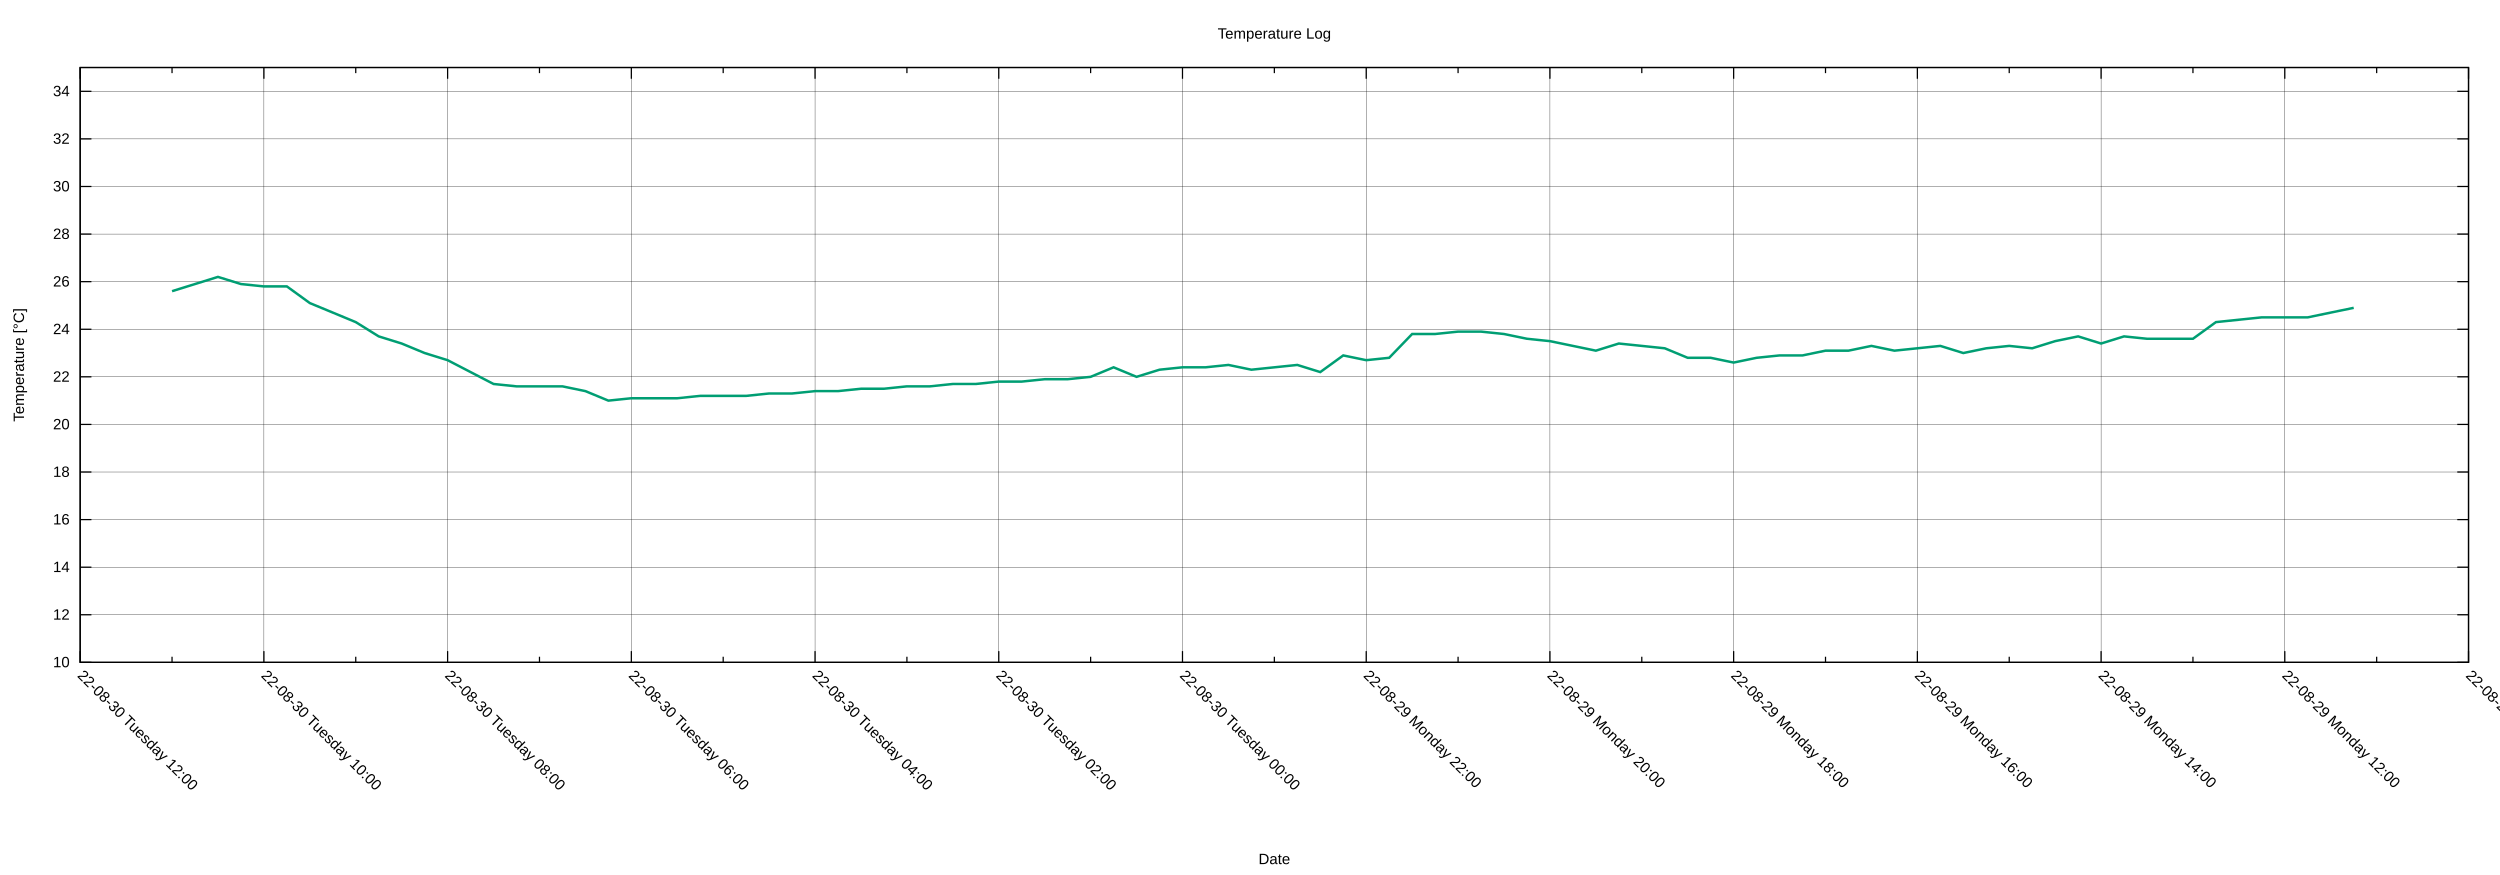
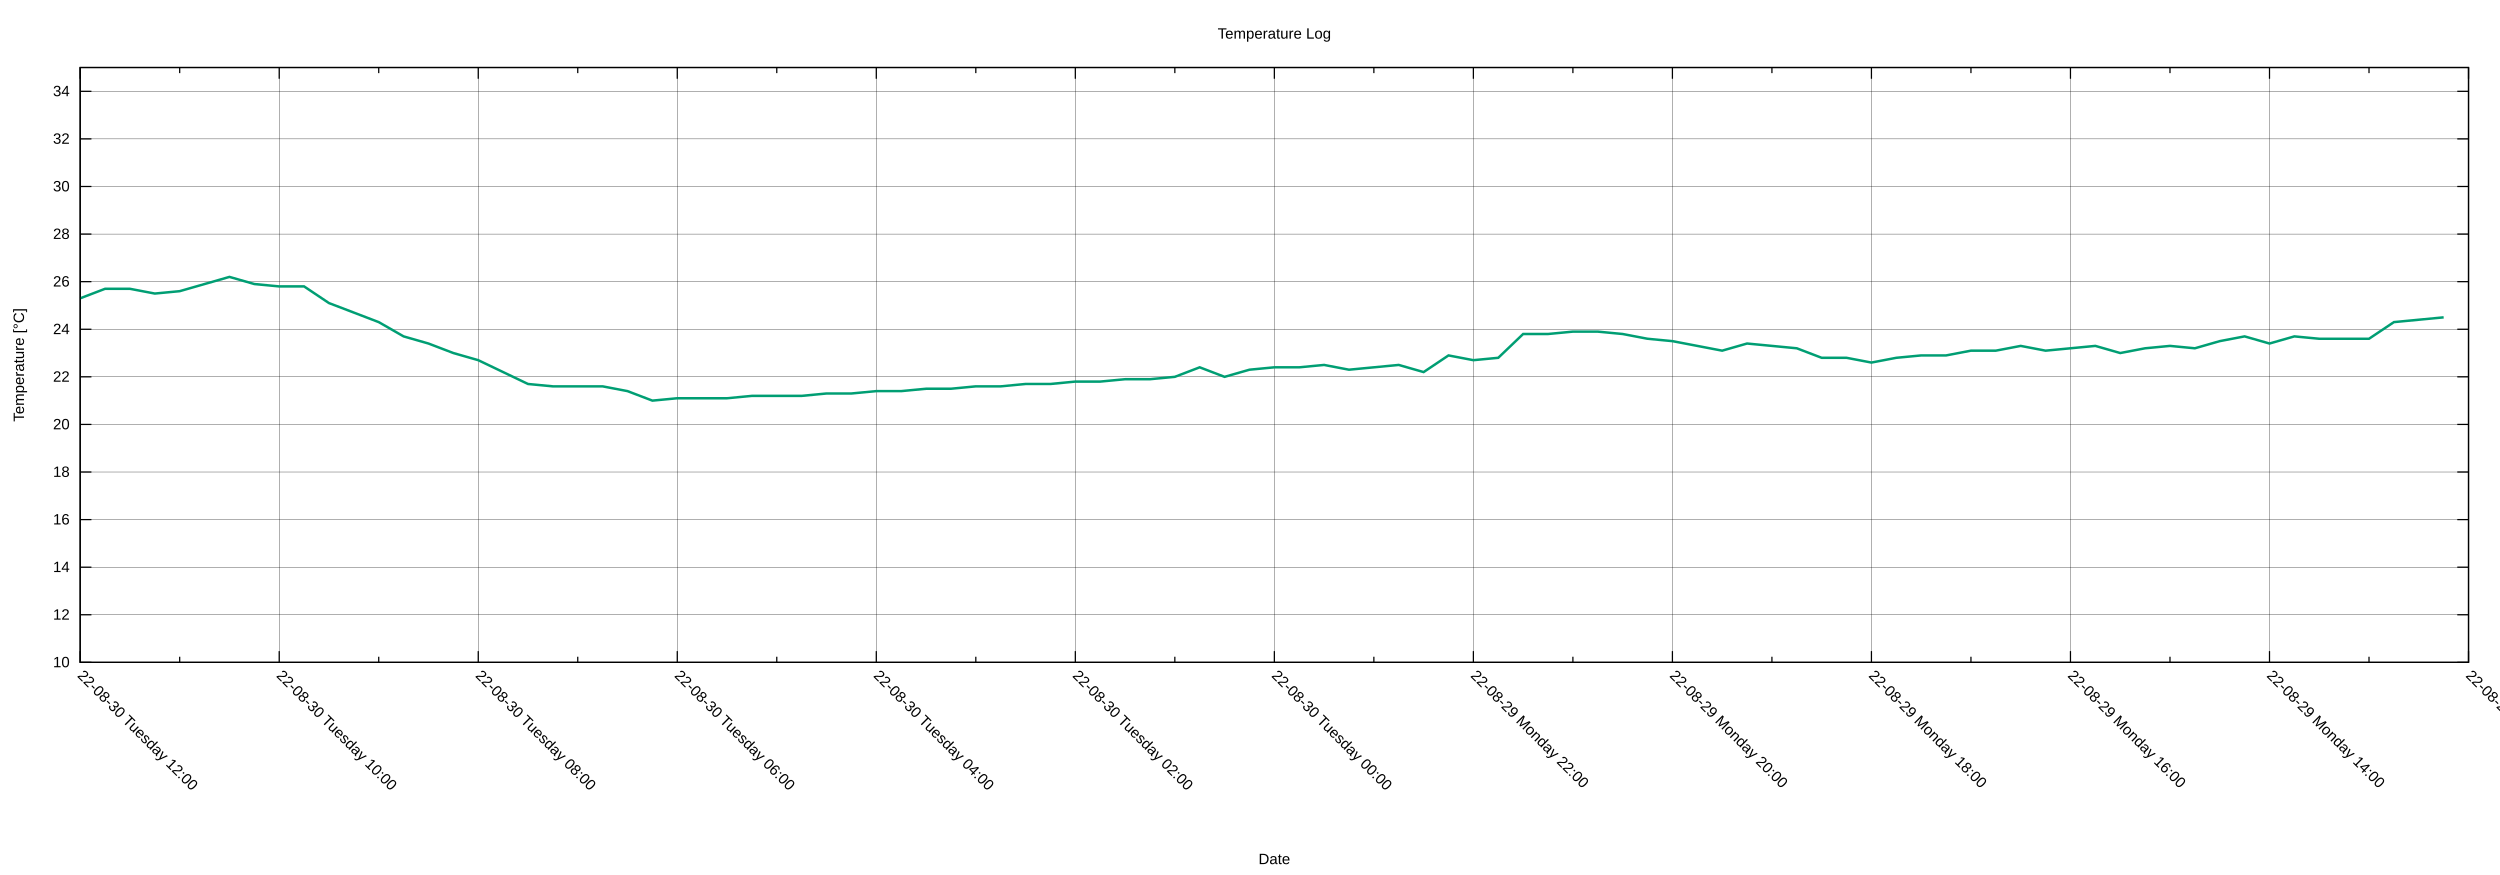
<svg xmlns="http://www.w3.org/2000/svg" xmlns:xlink="http://www.w3.org/1999/xlink" width="2000" height="700" viewBox="0 0 2000 700">
  <g id="gnuplot_canvas">
    <rect x="0" y="0" width="2000" height="700" fill="none" />
    <defs>
      <circle id="gpDot" r="0.5" stroke-width="0.5" stroke="currentColor" />
      <path id="gpPt0" stroke-width="0.222" stroke="currentColor" d="M-1,0 h2 M0,-1 v2" />
      <path id="gpPt1" stroke-width="0.222" stroke="currentColor" d="M-1,-1 L1,1 M1,-1 L-1,1" />
      <path id="gpPt2" stroke-width="0.222" stroke="currentColor" d="M-1,0 L1,0 M0,-1 L0,1 M-1,-1 L1,1 M-1,1 L1,-1" />
      <rect id="gpPt3" stroke-width="0.222" stroke="currentColor" x="-1" y="-1" width="2" height="2" />
      <rect id="gpPt4" stroke-width="0.222" stroke="currentColor" fill="currentColor" x="-1" y="-1" width="2" height="2" />
      <circle id="gpPt5" stroke-width="0.222" stroke="currentColor" cx="0" cy="0" r="1" />
      <use xlink:href="#gpPt5" id="gpPt6" fill="currentColor" stroke="none" />
      <path id="gpPt7" stroke-width="0.222" stroke="currentColor" d="M0,-1.33 L-1.33,0.67 L1.33,0.67 z" />
      <use xlink:href="#gpPt7" id="gpPt8" fill="currentColor" stroke="none" />
      <use xlink:href="#gpPt7" id="gpPt9" stroke="currentColor" transform="rotate(180)" />
      <use xlink:href="#gpPt9" id="gpPt10" fill="currentColor" stroke="none" />
      <use xlink:href="#gpPt3" id="gpPt11" stroke="currentColor" transform="rotate(45)" />
      <use xlink:href="#gpPt11" id="gpPt12" fill="currentColor" stroke="none" />
      <path id="gpPt13" stroke-width="0.222" stroke="currentColor" d="M0,1.330 L1.265,0.411 L0.782,-1.067 L-0.782,-1.076 L-1.265,0.411 z" />
      <use xlink:href="#gpPt13" id="gpPt14" fill="currentColor" stroke="none" />
      <filter id="textbox" filterUnits="objectBoundingBox" x="0" y="0" height="1" width="1">
        <feFlood flood-color="white" flood-opacity="1" result="bgnd" />
        <feComposite in="SourceGraphic" in2="bgnd" operator="atop" />
      </filter>
      <filter id="greybox" filterUnits="objectBoundingBox" x="0" y="0" height="1" width="1">
        <feFlood flood-color="lightgrey" flood-opacity="1" result="grey" />
        <feComposite in="SourceGraphic" in2="grey" operator="atop" />
      </filter>
    </defs>
    <g fill="none" color="white" stroke="currentColor" stroke-width="1.00" stroke-linecap="butt" stroke-linejoin="miter">
</g>
    <g fill="none" color="black" stroke="currentColor" stroke-width="1.00" stroke-linecap="butt" stroke-linejoin="miter">
</g>
    <g fill="none" color="black" stroke="black" stroke-width="0.25" stroke-linecap="butt" stroke-linejoin="miter">
</g>
    <g fill="none" color="black" stroke="currentColor" stroke-width="0.25" stroke-linecap="butt" stroke-linejoin="miter">
      <path stroke="black" class="gridline" d="M64.14,529.89 L1974.82,529.89  " />
    </g>
    <g fill="none" color="black" stroke="black" stroke-width="1.00" stroke-linecap="butt" stroke-linejoin="miter">
</g>
    <g fill="none" color="black" stroke="currentColor" stroke-width="1.00" stroke-linecap="butt" stroke-linejoin="miter">
      <path stroke="black" d="M64.14,529.89 L73.14,529.89 M1974.82,529.89 L1965.82,529.89  " />
      <g transform="translate(55.75,533.79)" stroke="none" fill="black" font-family="Arial" font-size="12.00" text-anchor="end">
        <text>
          <tspan font-family="Arial"> 10</tspan>
        </text>
      </g>
    </g>
    <g fill="none" color="black" stroke="currentColor" stroke-width="1.00" stroke-linecap="butt" stroke-linejoin="miter">
</g>
    <g fill="none" color="black" stroke="black" stroke-width="0.25" stroke-linecap="butt" stroke-linejoin="miter">
</g>
    <g fill="none" color="black" stroke="currentColor" stroke-width="0.25" stroke-linecap="butt" stroke-linejoin="miter">
      <path stroke="black" class="gridline" d="M64.14,491.82 L1974.82,491.82  " />
    </g>
    <g fill="none" color="black" stroke="black" stroke-width="1.00" stroke-linecap="butt" stroke-linejoin="miter">
</g>
    <g fill="none" color="black" stroke="currentColor" stroke-width="1.00" stroke-linecap="butt" stroke-linejoin="miter">
      <path stroke="black" d="M64.14,491.82 L73.14,491.82 M1974.82,491.82 L1965.82,491.82  " />
      <g transform="translate(55.75,495.72)" stroke="none" fill="black" font-family="Arial" font-size="12.00" text-anchor="end">
        <text>
          <tspan font-family="Arial"> 12</tspan>
        </text>
      </g>
    </g>
    <g fill="none" color="black" stroke="currentColor" stroke-width="1.00" stroke-linecap="butt" stroke-linejoin="miter">
</g>
    <g fill="none" color="black" stroke="black" stroke-width="0.25" stroke-linecap="butt" stroke-linejoin="miter">
</g>
    <g fill="none" color="black" stroke="currentColor" stroke-width="0.25" stroke-linecap="butt" stroke-linejoin="miter">
      <path stroke="black" class="gridline" d="M64.14,453.75 L1974.82,453.75  " />
    </g>
    <g fill="none" color="black" stroke="black" stroke-width="1.00" stroke-linecap="butt" stroke-linejoin="miter">
</g>
    <g fill="none" color="black" stroke="currentColor" stroke-width="1.00" stroke-linecap="butt" stroke-linejoin="miter">
      <path stroke="black" d="M64.14,453.75 L73.14,453.75 M1974.82,453.75 L1965.82,453.75  " />
      <g transform="translate(55.75,457.65)" stroke="none" fill="black" font-family="Arial" font-size="12.00" text-anchor="end">
        <text>
          <tspan font-family="Arial"> 14</tspan>
        </text>
      </g>
    </g>
    <g fill="none" color="black" stroke="currentColor" stroke-width="1.00" stroke-linecap="butt" stroke-linejoin="miter">
</g>
    <g fill="none" color="black" stroke="black" stroke-width="0.25" stroke-linecap="butt" stroke-linejoin="miter">
</g>
    <g fill="none" color="black" stroke="currentColor" stroke-width="0.25" stroke-linecap="butt" stroke-linejoin="miter">
      <path stroke="black" class="gridline" d="M64.14,415.68 L1974.82,415.68  " />
    </g>
    <g fill="none" color="black" stroke="black" stroke-width="1.00" stroke-linecap="butt" stroke-linejoin="miter">
</g>
    <g fill="none" color="black" stroke="currentColor" stroke-width="1.00" stroke-linecap="butt" stroke-linejoin="miter">
      <path stroke="black" d="M64.14,415.68 L73.14,415.68 M1974.82,415.68 L1965.82,415.68  " />
      <g transform="translate(55.75,419.58)" stroke="none" fill="black" font-family="Arial" font-size="12.00" text-anchor="end">
        <text>
          <tspan font-family="Arial"> 16</tspan>
        </text>
      </g>
    </g>
    <g fill="none" color="black" stroke="currentColor" stroke-width="1.00" stroke-linecap="butt" stroke-linejoin="miter">
</g>
    <g fill="none" color="black" stroke="black" stroke-width="0.25" stroke-linecap="butt" stroke-linejoin="miter">
</g>
    <g fill="none" color="black" stroke="currentColor" stroke-width="0.25" stroke-linecap="butt" stroke-linejoin="miter">
      <path stroke="black" class="gridline" d="M64.14,377.61 L1974.82,377.61  " />
    </g>
    <g fill="none" color="black" stroke="black" stroke-width="1.00" stroke-linecap="butt" stroke-linejoin="miter">
</g>
    <g fill="none" color="black" stroke="currentColor" stroke-width="1.00" stroke-linecap="butt" stroke-linejoin="miter">
      <path stroke="black" d="M64.14,377.61 L73.14,377.61 M1974.82,377.61 L1965.82,377.61  " />
      <g transform="translate(55.75,381.51)" stroke="none" fill="black" font-family="Arial" font-size="12.00" text-anchor="end">
        <text>
          <tspan font-family="Arial"> 18</tspan>
        </text>
      </g>
    </g>
    <g fill="none" color="black" stroke="currentColor" stroke-width="1.00" stroke-linecap="butt" stroke-linejoin="miter">
</g>
    <g fill="none" color="black" stroke="black" stroke-width="0.25" stroke-linecap="butt" stroke-linejoin="miter">
</g>
    <g fill="none" color="black" stroke="currentColor" stroke-width="0.25" stroke-linecap="butt" stroke-linejoin="miter">
      <path stroke="black" class="gridline" d="M64.14,339.54 L1974.82,339.54  " />
    </g>
    <g fill="none" color="black" stroke="black" stroke-width="1.00" stroke-linecap="butt" stroke-linejoin="miter">
</g>
    <g fill="none" color="black" stroke="currentColor" stroke-width="1.00" stroke-linecap="butt" stroke-linejoin="miter">
      <path stroke="black" d="M64.14,339.54 L73.14,339.54 M1974.82,339.54 L1965.82,339.54  " />
      <g transform="translate(55.75,343.44)" stroke="none" fill="black" font-family="Arial" font-size="12.00" text-anchor="end">
        <text>
          <tspan font-family="Arial"> 20</tspan>
        </text>
      </g>
    </g>
    <g fill="none" color="black" stroke="currentColor" stroke-width="1.00" stroke-linecap="butt" stroke-linejoin="miter">
</g>
    <g fill="none" color="black" stroke="black" stroke-width="0.25" stroke-linecap="butt" stroke-linejoin="miter">
</g>
    <g fill="none" color="black" stroke="currentColor" stroke-width="0.25" stroke-linecap="butt" stroke-linejoin="miter">
      <path stroke="black" class="gridline" d="M64.14,301.47 L1974.82,301.47  " />
    </g>
    <g fill="none" color="black" stroke="black" stroke-width="1.00" stroke-linecap="butt" stroke-linejoin="miter">
</g>
    <g fill="none" color="black" stroke="currentColor" stroke-width="1.00" stroke-linecap="butt" stroke-linejoin="miter">
      <path stroke="black" d="M64.14,301.47 L73.14,301.47 M1974.82,301.47 L1965.82,301.47  " />
      <g transform="translate(55.75,305.37)" stroke="none" fill="black" font-family="Arial" font-size="12.00" text-anchor="end">
        <text>
          <tspan font-family="Arial"> 22</tspan>
        </text>
      </g>
    </g>
    <g fill="none" color="black" stroke="currentColor" stroke-width="1.00" stroke-linecap="butt" stroke-linejoin="miter">
</g>
    <g fill="none" color="black" stroke="black" stroke-width="0.25" stroke-linecap="butt" stroke-linejoin="miter">
</g>
    <g fill="none" color="black" stroke="currentColor" stroke-width="0.25" stroke-linecap="butt" stroke-linejoin="miter">
      <path stroke="black" class="gridline" d="M64.14,263.40 L1974.82,263.40  " />
    </g>
    <g fill="none" color="black" stroke="black" stroke-width="1.00" stroke-linecap="butt" stroke-linejoin="miter">
</g>
    <g fill="none" color="black" stroke="currentColor" stroke-width="1.00" stroke-linecap="butt" stroke-linejoin="miter">
      <path stroke="black" d="M64.14,263.40 L73.14,263.40 M1974.82,263.40 L1965.82,263.40  " />
      <g transform="translate(55.75,267.30)" stroke="none" fill="black" font-family="Arial" font-size="12.00" text-anchor="end">
        <text>
          <tspan font-family="Arial"> 24</tspan>
        </text>
      </g>
    </g>
    <g fill="none" color="black" stroke="currentColor" stroke-width="1.00" stroke-linecap="butt" stroke-linejoin="miter">
</g>
    <g fill="none" color="black" stroke="black" stroke-width="0.25" stroke-linecap="butt" stroke-linejoin="miter">
</g>
    <g fill="none" color="black" stroke="currentColor" stroke-width="0.25" stroke-linecap="butt" stroke-linejoin="miter">
      <path stroke="black" class="gridline" d="M64.14,225.33 L1974.82,225.33  " />
    </g>
    <g fill="none" color="black" stroke="black" stroke-width="1.00" stroke-linecap="butt" stroke-linejoin="miter">
</g>
    <g fill="none" color="black" stroke="currentColor" stroke-width="1.00" stroke-linecap="butt" stroke-linejoin="miter">
      <path stroke="black" d="M64.14,225.33 L73.14,225.33 M1974.82,225.33 L1965.82,225.33  " />
      <g transform="translate(55.75,229.23)" stroke="none" fill="black" font-family="Arial" font-size="12.00" text-anchor="end">
        <text>
          <tspan font-family="Arial"> 26</tspan>
        </text>
      </g>
    </g>
    <g fill="none" color="black" stroke="currentColor" stroke-width="1.00" stroke-linecap="butt" stroke-linejoin="miter">
</g>
    <g fill="none" color="black" stroke="black" stroke-width="0.25" stroke-linecap="butt" stroke-linejoin="miter">
</g>
    <g fill="none" color="black" stroke="currentColor" stroke-width="0.25" stroke-linecap="butt" stroke-linejoin="miter">
      <path stroke="black" class="gridline" d="M64.14,187.26 L1974.82,187.26  " />
    </g>
    <g fill="none" color="black" stroke="black" stroke-width="1.00" stroke-linecap="butt" stroke-linejoin="miter">
</g>
    <g fill="none" color="black" stroke="currentColor" stroke-width="1.00" stroke-linecap="butt" stroke-linejoin="miter">
      <path stroke="black" d="M64.14,187.26 L73.14,187.26 M1974.82,187.26 L1965.82,187.26  " />
      <g transform="translate(55.75,191.16)" stroke="none" fill="black" font-family="Arial" font-size="12.00" text-anchor="end">
        <text>
          <tspan font-family="Arial"> 28</tspan>
        </text>
      </g>
    </g>
    <g fill="none" color="black" stroke="currentColor" stroke-width="1.00" stroke-linecap="butt" stroke-linejoin="miter">
</g>
    <g fill="none" color="black" stroke="black" stroke-width="0.25" stroke-linecap="butt" stroke-linejoin="miter">
</g>
    <g fill="none" color="black" stroke="currentColor" stroke-width="0.25" stroke-linecap="butt" stroke-linejoin="miter">
      <path stroke="black" class="gridline" d="M64.14,149.19 L1974.82,149.19  " />
    </g>
    <g fill="none" color="black" stroke="black" stroke-width="1.00" stroke-linecap="butt" stroke-linejoin="miter">
</g>
    <g fill="none" color="black" stroke="currentColor" stroke-width="1.00" stroke-linecap="butt" stroke-linejoin="miter">
      <path stroke="black" d="M64.14,149.19 L73.14,149.19 M1974.82,149.19 L1965.82,149.19  " />
      <g transform="translate(55.75,153.09)" stroke="none" fill="black" font-family="Arial" font-size="12.00" text-anchor="end">
        <text>
          <tspan font-family="Arial"> 30</tspan>
        </text>
      </g>
    </g>
    <g fill="none" color="black" stroke="currentColor" stroke-width="1.00" stroke-linecap="butt" stroke-linejoin="miter">
</g>
    <g fill="none" color="black" stroke="black" stroke-width="0.25" stroke-linecap="butt" stroke-linejoin="miter">
</g>
    <g fill="none" color="black" stroke="currentColor" stroke-width="0.25" stroke-linecap="butt" stroke-linejoin="miter">
      <path stroke="black" class="gridline" d="M64.14,111.12 L1974.82,111.12  " />
    </g>
    <g fill="none" color="black" stroke="black" stroke-width="1.00" stroke-linecap="butt" stroke-linejoin="miter">
</g>
    <g fill="none" color="black" stroke="currentColor" stroke-width="1.00" stroke-linecap="butt" stroke-linejoin="miter">
      <path stroke="black" d="M64.14,111.12 L73.14,111.12 M1974.82,111.12 L1965.82,111.12  " />
      <g transform="translate(55.75,115.02)" stroke="none" fill="black" font-family="Arial" font-size="12.00" text-anchor="end">
        <text>
          <tspan font-family="Arial"> 32</tspan>
        </text>
      </g>
    </g>
    <g fill="none" color="black" stroke="currentColor" stroke-width="1.00" stroke-linecap="butt" stroke-linejoin="miter">
</g>
    <g fill="none" color="black" stroke="black" stroke-width="0.25" stroke-linecap="butt" stroke-linejoin="miter">
</g>
    <g fill="none" color="black" stroke="currentColor" stroke-width="0.25" stroke-linecap="butt" stroke-linejoin="miter">
      <path stroke="black" class="gridline" d="M64.14,73.05 L1974.82,73.05  " />
    </g>
    <g fill="none" color="black" stroke="black" stroke-width="1.00" stroke-linecap="butt" stroke-linejoin="miter">
</g>
    <g fill="none" color="black" stroke="currentColor" stroke-width="1.00" stroke-linecap="butt" stroke-linejoin="miter">
      <path stroke="black" d="M64.14,73.05 L73.14,73.05 M1974.82,73.05 L1965.82,73.05  " />
      <g transform="translate(55.75,76.95)" stroke="none" fill="black" font-family="Arial" font-size="12.00" text-anchor="end">
        <text>
          <tspan font-family="Arial"> 34</tspan>
        </text>
      </g>
    </g>
    <g fill="none" color="black" stroke="currentColor" stroke-width="1.00" stroke-linecap="butt" stroke-linejoin="miter">
</g>
    <g fill="none" color="black" stroke="black" stroke-width="0.25" stroke-linecap="butt" stroke-linejoin="miter">
</g>
    <g fill="none" color="black" stroke="currentColor" stroke-width="0.25" stroke-linecap="butt" stroke-linejoin="miter">
      <path stroke="black" class="gridline" d="M1974.82,529.89 L1974.82,54.01  " />
    </g>
    <g fill="none" color="black" stroke="black" stroke-width="1.00" stroke-linecap="butt" stroke-linejoin="miter">
</g>
    <g fill="none" color="black" stroke="currentColor" stroke-width="1.00" stroke-linecap="butt" stroke-linejoin="miter">
      <path stroke="black" d="M1974.82,529.89 L1974.82,520.89 M1974.82,54.01 L1974.82,63.01  " />
      <g transform="translate(1972.06,541.04) rotate(45)" stroke="none" fill="black" font-family="Arial" font-size="12.00" text-anchor="start">
        <text>
-           <tspan font-family="Arial">22-08-29 Monday 10:00</tspan>
-         </text>
-       </g>
-     </g>
-     <g fill="none" color="black" stroke="currentColor" stroke-width="1.00" stroke-linecap="butt" stroke-linejoin="miter">
-       <path stroke="black" d="M1901.33,529.89 L1901.33,525.39 M1901.33,54.01 L1901.33,58.51  " />
-     </g>
-     <g fill="none" color="black" stroke="black" stroke-width="0.25" stroke-linecap="butt" stroke-linejoin="miter">
- </g>
-     <g fill="none" color="black" stroke="currentColor" stroke-width="0.25" stroke-linecap="butt" stroke-linejoin="miter">
-       <path stroke="black" class="gridline" d="M1827.84,529.89 L1827.84,54.01  " />
-     </g>
-     <g fill="none" color="black" stroke="black" stroke-width="1.00" stroke-linecap="butt" stroke-linejoin="miter">
- </g>
-     <g fill="none" color="black" stroke="currentColor" stroke-width="1.00" stroke-linecap="butt" stroke-linejoin="miter">
-       <path stroke="black" d="M1827.84,529.89 L1827.84,520.89 M1827.84,54.01 L1827.84,63.01  " />
-       <g transform="translate(1825.08,541.04) rotate(45)" stroke="none" fill="black" font-family="Arial" font-size="12.00" text-anchor="start">
-         <text>
          <tspan font-family="Arial">22-08-29 Monday 12:00</tspan>
        </text>
      </g>
    </g>
    <g fill="none" color="black" stroke="currentColor" stroke-width="1.00" stroke-linecap="butt" stroke-linejoin="miter">
-       <path stroke="black" d="M1754.36,529.89 L1754.36,525.39 M1754.36,54.01 L1754.36,58.51  " />
-     </g>
-     <g fill="none" color="black" stroke="black" stroke-width="0.25" stroke-linecap="butt" stroke-linejoin="miter">
- </g>
-     <g fill="none" color="black" stroke="currentColor" stroke-width="0.25" stroke-linecap="butt" stroke-linejoin="miter">
-       <path stroke="black" class="gridline" d="M1680.87,529.89 L1680.87,54.01  " />
-     </g>
-     <g fill="none" color="black" stroke="black" stroke-width="1.00" stroke-linecap="butt" stroke-linejoin="miter">
- </g>
-     <g fill="none" color="black" stroke="currentColor" stroke-width="1.00" stroke-linecap="butt" stroke-linejoin="miter">
-       <path stroke="black" d="M1680.87,529.89 L1680.87,520.89 M1680.87,54.01 L1680.87,63.01  " />
-       <g transform="translate(1678.11,541.04) rotate(45)" stroke="none" fill="black" font-family="Arial" font-size="12.00" text-anchor="start">
+       <path stroke="black" d="M1895.21,529.89 L1895.21,525.39 M1895.21,54.01 L1895.21,58.51  " />
+     </g>
+     <g fill="none" color="black" stroke="black" stroke-width="0.25" stroke-linecap="butt" stroke-linejoin="miter">
+ </g>
+     <g fill="none" color="black" stroke="currentColor" stroke-width="0.25" stroke-linecap="butt" stroke-linejoin="miter">
+       <path stroke="black" class="gridline" d="M1815.60,529.89 L1815.60,54.01  " />
+     </g>
+     <g fill="none" color="black" stroke="black" stroke-width="1.00" stroke-linecap="butt" stroke-linejoin="miter">
+ </g>
+     <g fill="none" color="black" stroke="currentColor" stroke-width="1.00" stroke-linecap="butt" stroke-linejoin="miter">
+       <path stroke="black" d="M1815.60,529.89 L1815.60,520.89 M1815.60,54.01 L1815.60,63.01  " />
+       <g transform="translate(1812.84,541.04) rotate(45)" stroke="none" fill="black" font-family="Arial" font-size="12.00" text-anchor="start">
        <text>
          <tspan font-family="Arial">22-08-29 Monday 14:00</tspan>
        </text>
      </g>
    </g>
    <g fill="none" color="black" stroke="currentColor" stroke-width="1.00" stroke-linecap="butt" stroke-linejoin="miter">
-       <path stroke="black" d="M1607.38,529.89 L1607.38,525.39 M1607.38,54.01 L1607.38,58.51  " />
-     </g>
-     <g fill="none" color="black" stroke="black" stroke-width="0.25" stroke-linecap="butt" stroke-linejoin="miter">
- </g>
-     <g fill="none" color="black" stroke="currentColor" stroke-width="0.25" stroke-linecap="butt" stroke-linejoin="miter">
-       <path stroke="black" class="gridline" d="M1533.89,529.89 L1533.89,54.01  " />
-     </g>
-     <g fill="none" color="black" stroke="black" stroke-width="1.00" stroke-linecap="butt" stroke-linejoin="miter">
- </g>
-     <g fill="none" color="black" stroke="currentColor" stroke-width="1.00" stroke-linecap="butt" stroke-linejoin="miter">
-       <path stroke="black" d="M1533.89,529.89 L1533.89,520.89 M1533.89,54.01 L1533.89,63.01  " />
-       <g transform="translate(1531.13,541.04) rotate(45)" stroke="none" fill="black" font-family="Arial" font-size="12.00" text-anchor="start">
+       <path stroke="black" d="M1735.99,529.89 L1735.99,525.39 M1735.99,54.01 L1735.99,58.51  " />
+     </g>
+     <g fill="none" color="black" stroke="black" stroke-width="0.25" stroke-linecap="butt" stroke-linejoin="miter">
+ </g>
+     <g fill="none" color="black" stroke="currentColor" stroke-width="0.25" stroke-linecap="butt" stroke-linejoin="miter">
+       <path stroke="black" class="gridline" d="M1656.37,529.89 L1656.37,54.01  " />
+     </g>
+     <g fill="none" color="black" stroke="black" stroke-width="1.00" stroke-linecap="butt" stroke-linejoin="miter">
+ </g>
+     <g fill="none" color="black" stroke="currentColor" stroke-width="1.00" stroke-linecap="butt" stroke-linejoin="miter">
+       <path stroke="black" d="M1656.37,529.89 L1656.37,520.89 M1656.37,54.01 L1656.37,63.01  " />
+       <g transform="translate(1653.61,541.04) rotate(45)" stroke="none" fill="black" font-family="Arial" font-size="12.00" text-anchor="start">
        <text>
          <tspan font-family="Arial">22-08-29 Monday 16:00</tspan>
        </text>
      </g>
    </g>
    <g fill="none" color="black" stroke="currentColor" stroke-width="1.00" stroke-linecap="butt" stroke-linejoin="miter">
-       <path stroke="black" d="M1460.41,529.89 L1460.41,525.39 M1460.41,54.01 L1460.41,58.51  " />
-     </g>
-     <g fill="none" color="black" stroke="black" stroke-width="0.25" stroke-linecap="butt" stroke-linejoin="miter">
- </g>
-     <g fill="none" color="black" stroke="currentColor" stroke-width="0.25" stroke-linecap="butt" stroke-linejoin="miter">
-       <path stroke="black" class="gridline" d="M1386.92,529.89 L1386.92,54.01  " />
-     </g>
-     <g fill="none" color="black" stroke="black" stroke-width="1.00" stroke-linecap="butt" stroke-linejoin="miter">
- </g>
-     <g fill="none" color="black" stroke="currentColor" stroke-width="1.00" stroke-linecap="butt" stroke-linejoin="miter">
-       <path stroke="black" d="M1386.92,529.89 L1386.92,520.89 M1386.92,54.01 L1386.92,63.01  " />
-       <g transform="translate(1384.16,541.04) rotate(45)" stroke="none" fill="black" font-family="Arial" font-size="12.00" text-anchor="start">
+       <path stroke="black" d="M1576.76,529.89 L1576.76,525.39 M1576.76,54.01 L1576.76,58.51  " />
+     </g>
+     <g fill="none" color="black" stroke="black" stroke-width="0.25" stroke-linecap="butt" stroke-linejoin="miter">
+ </g>
+     <g fill="none" color="black" stroke="currentColor" stroke-width="0.25" stroke-linecap="butt" stroke-linejoin="miter">
+       <path stroke="black" class="gridline" d="M1497.15,529.89 L1497.15,54.01  " />
+     </g>
+     <g fill="none" color="black" stroke="black" stroke-width="1.00" stroke-linecap="butt" stroke-linejoin="miter">
+ </g>
+     <g fill="none" color="black" stroke="currentColor" stroke-width="1.00" stroke-linecap="butt" stroke-linejoin="miter">
+       <path stroke="black" d="M1497.15,529.89 L1497.15,520.89 M1497.15,54.01 L1497.15,63.01  " />
+       <g transform="translate(1494.39,541.04) rotate(45)" stroke="none" fill="black" font-family="Arial" font-size="12.00" text-anchor="start">
        <text>
          <tspan font-family="Arial">22-08-29 Monday 18:00</tspan>
        </text>
      </g>
    </g>
    <g fill="none" color="black" stroke="currentColor" stroke-width="1.00" stroke-linecap="butt" stroke-linejoin="miter">
-       <path stroke="black" d="M1313.43,529.89 L1313.43,525.39 M1313.43,54.01 L1313.43,58.51  " />
-     </g>
-     <g fill="none" color="black" stroke="black" stroke-width="0.25" stroke-linecap="butt" stroke-linejoin="miter">
- </g>
-     <g fill="none" color="black" stroke="currentColor" stroke-width="0.25" stroke-linecap="butt" stroke-linejoin="miter">
-       <path stroke="black" class="gridline" d="M1239.94,529.89 L1239.94,54.01  " />
-     </g>
-     <g fill="none" color="black" stroke="black" stroke-width="1.00" stroke-linecap="butt" stroke-linejoin="miter">
- </g>
-     <g fill="none" color="black" stroke="currentColor" stroke-width="1.00" stroke-linecap="butt" stroke-linejoin="miter">
-       <path stroke="black" d="M1239.94,529.89 L1239.94,520.89 M1239.94,54.01 L1239.94,63.01  " />
-       <g transform="translate(1237.18,541.04) rotate(45)" stroke="none" fill="black" font-family="Arial" font-size="12.00" text-anchor="start">
+       <path stroke="black" d="M1417.54,529.89 L1417.54,525.39 M1417.54,54.01 L1417.54,58.51  " />
+     </g>
+     <g fill="none" color="black" stroke="black" stroke-width="0.25" stroke-linecap="butt" stroke-linejoin="miter">
+ </g>
+     <g fill="none" color="black" stroke="currentColor" stroke-width="0.25" stroke-linecap="butt" stroke-linejoin="miter">
+       <path stroke="black" class="gridline" d="M1337.93,529.89 L1337.93,54.01  " />
+     </g>
+     <g fill="none" color="black" stroke="black" stroke-width="1.00" stroke-linecap="butt" stroke-linejoin="miter">
+ </g>
+     <g fill="none" color="black" stroke="currentColor" stroke-width="1.00" stroke-linecap="butt" stroke-linejoin="miter">
+       <path stroke="black" d="M1337.93,529.89 L1337.93,520.89 M1337.93,54.01 L1337.93,63.01  " />
+       <g transform="translate(1335.17,541.04) rotate(45)" stroke="none" fill="black" font-family="Arial" font-size="12.00" text-anchor="start">
        <text>
          <tspan font-family="Arial">22-08-29 Monday 20:00</tspan>
        </text>
      </g>
    </g>
    <g fill="none" color="black" stroke="currentColor" stroke-width="1.00" stroke-linecap="butt" stroke-linejoin="miter">
-       <path stroke="black" d="M1166.46,529.89 L1166.46,525.39 M1166.46,54.01 L1166.46,58.51  " />
-     </g>
-     <g fill="none" color="black" stroke="black" stroke-width="0.25" stroke-linecap="butt" stroke-linejoin="miter">
- </g>
-     <g fill="none" color="black" stroke="currentColor" stroke-width="0.25" stroke-linecap="butt" stroke-linejoin="miter">
-       <path stroke="black" class="gridline" d="M1092.97,529.89 L1092.97,54.01  " />
-     </g>
-     <g fill="none" color="black" stroke="black" stroke-width="1.00" stroke-linecap="butt" stroke-linejoin="miter">
- </g>
-     <g fill="none" color="black" stroke="currentColor" stroke-width="1.00" stroke-linecap="butt" stroke-linejoin="miter">
-       <path stroke="black" d="M1092.97,529.89 L1092.97,520.89 M1092.97,54.01 L1092.97,63.01  " />
-       <g transform="translate(1090.21,541.04) rotate(45)" stroke="none" fill="black" font-family="Arial" font-size="12.00" text-anchor="start">
+       <path stroke="black" d="M1258.32,529.89 L1258.32,525.39 M1258.32,54.01 L1258.32,58.51  " />
+     </g>
+     <g fill="none" color="black" stroke="black" stroke-width="0.25" stroke-linecap="butt" stroke-linejoin="miter">
+ </g>
+     <g fill="none" color="black" stroke="currentColor" stroke-width="0.25" stroke-linecap="butt" stroke-linejoin="miter">
+       <path stroke="black" class="gridline" d="M1178.70,529.89 L1178.70,54.01  " />
+     </g>
+     <g fill="none" color="black" stroke="black" stroke-width="1.00" stroke-linecap="butt" stroke-linejoin="miter">
+ </g>
+     <g fill="none" color="black" stroke="currentColor" stroke-width="1.00" stroke-linecap="butt" stroke-linejoin="miter">
+       <path stroke="black" d="M1178.70,529.89 L1178.70,520.89 M1178.70,54.01 L1178.70,63.01  " />
+       <g transform="translate(1175.94,541.04) rotate(45)" stroke="none" fill="black" font-family="Arial" font-size="12.00" text-anchor="start">
        <text>
          <tspan font-family="Arial">22-08-29 Monday 22:00</tspan>
        </text>
      </g>
    </g>
    <g fill="none" color="black" stroke="currentColor" stroke-width="1.00" stroke-linecap="butt" stroke-linejoin="miter">
-       <path stroke="black" d="M1019.48,529.89 L1019.48,525.39 M1019.48,54.01 L1019.48,58.51  " />
-     </g>
-     <g fill="none" color="black" stroke="black" stroke-width="0.25" stroke-linecap="butt" stroke-linejoin="miter">
- </g>
-     <g fill="none" color="black" stroke="currentColor" stroke-width="0.25" stroke-linecap="butt" stroke-linejoin="miter">
-       <path stroke="black" class="gridline" d="M945.99,529.89 L945.99,54.01  " />
-     </g>
-     <g fill="none" color="black" stroke="black" stroke-width="1.00" stroke-linecap="butt" stroke-linejoin="miter">
- </g>
-     <g fill="none" color="black" stroke="currentColor" stroke-width="1.00" stroke-linecap="butt" stroke-linejoin="miter">
-       <path stroke="black" d="M945.99,529.89 L945.99,520.89 M945.99,54.01 L945.99,63.01  " />
-       <g transform="translate(943.23,541.04) rotate(45)" stroke="none" fill="black" font-family="Arial" font-size="12.00" text-anchor="start">
+       <path stroke="black" d="M1099.09,529.89 L1099.09,525.39 M1099.09,54.01 L1099.09,58.51  " />
+     </g>
+     <g fill="none" color="black" stroke="black" stroke-width="0.25" stroke-linecap="butt" stroke-linejoin="miter">
+ </g>
+     <g fill="none" color="black" stroke="currentColor" stroke-width="0.25" stroke-linecap="butt" stroke-linejoin="miter">
+       <path stroke="black" class="gridline" d="M1019.48,529.89 L1019.48,54.01  " />
+     </g>
+     <g fill="none" color="black" stroke="black" stroke-width="1.00" stroke-linecap="butt" stroke-linejoin="miter">
+ </g>
+     <g fill="none" color="black" stroke="currentColor" stroke-width="1.00" stroke-linecap="butt" stroke-linejoin="miter">
+       <path stroke="black" d="M1019.48,529.89 L1019.48,520.89 M1019.48,54.01 L1019.48,63.01  " />
+       <g transform="translate(1016.72,541.04) rotate(45)" stroke="none" fill="black" font-family="Arial" font-size="12.00" text-anchor="start">
        <text>
          <tspan font-family="Arial">22-08-30 Tuesday 00:00</tspan>
        </text>
      </g>
    </g>
    <g fill="none" color="black" stroke="currentColor" stroke-width="1.00" stroke-linecap="butt" stroke-linejoin="miter">
-       <path stroke="black" d="M872.50,529.89 L872.50,525.39 M872.50,54.01 L872.50,58.51  " />
-     </g>
-     <g fill="none" color="black" stroke="black" stroke-width="0.25" stroke-linecap="butt" stroke-linejoin="miter">
- </g>
-     <g fill="none" color="black" stroke="currentColor" stroke-width="0.25" stroke-linecap="butt" stroke-linejoin="miter">
-       <path stroke="black" class="gridline" d="M799.02,529.89 L799.02,54.01  " />
-     </g>
-     <g fill="none" color="black" stroke="black" stroke-width="1.00" stroke-linecap="butt" stroke-linejoin="miter">
- </g>
-     <g fill="none" color="black" stroke="currentColor" stroke-width="1.00" stroke-linecap="butt" stroke-linejoin="miter">
-       <path stroke="black" d="M799.02,529.89 L799.02,520.89 M799.02,54.01 L799.02,63.01  " />
-       <g transform="translate(796.26,541.04) rotate(45)" stroke="none" fill="black" font-family="Arial" font-size="12.00" text-anchor="start">
+       <path stroke="black" d="M939.87,529.89 L939.87,525.39 M939.87,54.01 L939.87,58.51  " />
+     </g>
+     <g fill="none" color="black" stroke="black" stroke-width="0.25" stroke-linecap="butt" stroke-linejoin="miter">
+ </g>
+     <g fill="none" color="black" stroke="currentColor" stroke-width="0.25" stroke-linecap="butt" stroke-linejoin="miter">
+       <path stroke="black" class="gridline" d="M860.26,529.89 L860.26,54.01  " />
+     </g>
+     <g fill="none" color="black" stroke="black" stroke-width="1.00" stroke-linecap="butt" stroke-linejoin="miter">
+ </g>
+     <g fill="none" color="black" stroke="currentColor" stroke-width="1.00" stroke-linecap="butt" stroke-linejoin="miter">
+       <path stroke="black" d="M860.26,529.89 L860.26,520.89 M860.26,54.01 L860.26,63.01  " />
+       <g transform="translate(857.50,541.04) rotate(45)" stroke="none" fill="black" font-family="Arial" font-size="12.00" text-anchor="start">
        <text>
          <tspan font-family="Arial">22-08-30 Tuesday 02:00</tspan>
        </text>
      </g>
    </g>
    <g fill="none" color="black" stroke="currentColor" stroke-width="1.00" stroke-linecap="butt" stroke-linejoin="miter">
-       <path stroke="black" d="M725.53,529.89 L725.53,525.39 M725.53,54.01 L725.53,58.51  " />
-     </g>
-     <g fill="none" color="black" stroke="black" stroke-width="0.25" stroke-linecap="butt" stroke-linejoin="miter">
- </g>
-     <g fill="none" color="black" stroke="currentColor" stroke-width="0.25" stroke-linecap="butt" stroke-linejoin="miter">
-       <path stroke="black" class="gridline" d="M652.04,529.89 L652.04,54.01  " />
-     </g>
-     <g fill="none" color="black" stroke="black" stroke-width="1.00" stroke-linecap="butt" stroke-linejoin="miter">
- </g>
-     <g fill="none" color="black" stroke="currentColor" stroke-width="1.00" stroke-linecap="butt" stroke-linejoin="miter">
-       <path stroke="black" d="M652.04,529.89 L652.04,520.89 M652.04,54.01 L652.04,63.01  " />
-       <g transform="translate(649.28,541.04) rotate(45)" stroke="none" fill="black" font-family="Arial" font-size="12.00" text-anchor="start">
+       <path stroke="black" d="M780.65,529.89 L780.65,525.39 M780.65,54.01 L780.65,58.51  " />
+     </g>
+     <g fill="none" color="black" stroke="black" stroke-width="0.25" stroke-linecap="butt" stroke-linejoin="miter">
+ </g>
+     <g fill="none" color="black" stroke="currentColor" stroke-width="0.25" stroke-linecap="butt" stroke-linejoin="miter">
+       <path stroke="black" class="gridline" d="M701.03,529.89 L701.03,54.01  " />
+     </g>
+     <g fill="none" color="black" stroke="black" stroke-width="1.00" stroke-linecap="butt" stroke-linejoin="miter">
+ </g>
+     <g fill="none" color="black" stroke="currentColor" stroke-width="1.00" stroke-linecap="butt" stroke-linejoin="miter">
+       <path stroke="black" d="M701.03,529.89 L701.03,520.89 M701.03,54.01 L701.03,63.01  " />
+       <g transform="translate(698.27,541.04) rotate(45)" stroke="none" fill="black" font-family="Arial" font-size="12.00" text-anchor="start">
        <text>
          <tspan font-family="Arial">22-08-30 Tuesday 04:00</tspan>
        </text>
      </g>
    </g>
    <g fill="none" color="black" stroke="currentColor" stroke-width="1.00" stroke-linecap="butt" stroke-linejoin="miter">
-       <path stroke="black" d="M578.55,529.89 L578.55,525.39 M578.55,54.01 L578.55,58.51  " />
-     </g>
-     <g fill="none" color="black" stroke="black" stroke-width="0.25" stroke-linecap="butt" stroke-linejoin="miter">
- </g>
-     <g fill="none" color="black" stroke="currentColor" stroke-width="0.25" stroke-linecap="butt" stroke-linejoin="miter">
-       <path stroke="black" class="gridline" d="M505.07,529.89 L505.07,54.01  " />
-     </g>
-     <g fill="none" color="black" stroke="black" stroke-width="1.00" stroke-linecap="butt" stroke-linejoin="miter">
- </g>
-     <g fill="none" color="black" stroke="currentColor" stroke-width="1.00" stroke-linecap="butt" stroke-linejoin="miter">
-       <path stroke="black" d="M505.07,529.89 L505.07,520.89 M505.07,54.01 L505.07,63.01  " />
-       <g transform="translate(502.31,541.04) rotate(45)" stroke="none" fill="black" font-family="Arial" font-size="12.00" text-anchor="start">
+       <path stroke="black" d="M621.42,529.89 L621.42,525.39 M621.42,54.01 L621.42,58.51  " />
+     </g>
+     <g fill="none" color="black" stroke="black" stroke-width="0.25" stroke-linecap="butt" stroke-linejoin="miter">
+ </g>
+     <g fill="none" color="black" stroke="currentColor" stroke-width="0.25" stroke-linecap="butt" stroke-linejoin="miter">
+       <path stroke="black" class="gridline" d="M541.81,529.89 L541.81,54.01  " />
+     </g>
+     <g fill="none" color="black" stroke="black" stroke-width="1.00" stroke-linecap="butt" stroke-linejoin="miter">
+ </g>
+     <g fill="none" color="black" stroke="currentColor" stroke-width="1.00" stroke-linecap="butt" stroke-linejoin="miter">
+       <path stroke="black" d="M541.81,529.89 L541.81,520.89 M541.81,54.01 L541.81,63.01  " />
+       <g transform="translate(539.05,541.04) rotate(45)" stroke="none" fill="black" font-family="Arial" font-size="12.00" text-anchor="start">
        <text>
          <tspan font-family="Arial">22-08-30 Tuesday 06:00</tspan>
        </text>
      </g>
    </g>
    <g fill="none" color="black" stroke="currentColor" stroke-width="1.00" stroke-linecap="butt" stroke-linejoin="miter">
-       <path stroke="black" d="M431.58,529.89 L431.58,525.39 M431.58,54.01 L431.58,58.51  " />
-     </g>
-     <g fill="none" color="black" stroke="black" stroke-width="0.25" stroke-linecap="butt" stroke-linejoin="miter">
- </g>
-     <g fill="none" color="black" stroke="currentColor" stroke-width="0.25" stroke-linecap="butt" stroke-linejoin="miter">
-       <path stroke="black" class="gridline" d="M358.09,529.89 L358.09,54.01  " />
-     </g>
-     <g fill="none" color="black" stroke="black" stroke-width="1.00" stroke-linecap="butt" stroke-linejoin="miter">
- </g>
-     <g fill="none" color="black" stroke="currentColor" stroke-width="1.00" stroke-linecap="butt" stroke-linejoin="miter">
-       <path stroke="black" d="M358.09,529.89 L358.09,520.89 M358.09,54.01 L358.09,63.01  " />
-       <g transform="translate(355.33,541.04) rotate(45)" stroke="none" fill="black" font-family="Arial" font-size="12.00" text-anchor="start">
+       <path stroke="black" d="M462.20,529.89 L462.20,525.39 M462.20,54.01 L462.20,58.51  " />
+     </g>
+     <g fill="none" color="black" stroke="black" stroke-width="0.25" stroke-linecap="butt" stroke-linejoin="miter">
+ </g>
+     <g fill="none" color="black" stroke="currentColor" stroke-width="0.25" stroke-linecap="butt" stroke-linejoin="miter">
+       <path stroke="black" class="gridline" d="M382.59,529.89 L382.59,54.01  " />
+     </g>
+     <g fill="none" color="black" stroke="black" stroke-width="1.00" stroke-linecap="butt" stroke-linejoin="miter">
+ </g>
+     <g fill="none" color="black" stroke="currentColor" stroke-width="1.00" stroke-linecap="butt" stroke-linejoin="miter">
+       <path stroke="black" d="M382.59,529.89 L382.59,520.89 M382.59,54.01 L382.59,63.01  " />
+       <g transform="translate(379.83,541.04) rotate(45)" stroke="none" fill="black" font-family="Arial" font-size="12.00" text-anchor="start">
        <text>
          <tspan font-family="Arial">22-08-30 Tuesday 08:00</tspan>
        </text>
      </g>
    </g>
    <g fill="none" color="black" stroke="currentColor" stroke-width="1.00" stroke-linecap="butt" stroke-linejoin="miter">
-       <path stroke="black" d="M284.60,529.89 L284.60,525.39 M284.60,54.01 L284.60,58.51  " />
-     </g>
-     <g fill="none" color="black" stroke="black" stroke-width="0.25" stroke-linecap="butt" stroke-linejoin="miter">
- </g>
-     <g fill="none" color="black" stroke="currentColor" stroke-width="0.25" stroke-linecap="butt" stroke-linejoin="miter">
-       <path stroke="black" class="gridline" d="M211.12,529.89 L211.12,54.01  " />
-     </g>
-     <g fill="none" color="black" stroke="black" stroke-width="1.00" stroke-linecap="butt" stroke-linejoin="miter">
- </g>
-     <g fill="none" color="black" stroke="currentColor" stroke-width="1.00" stroke-linecap="butt" stroke-linejoin="miter">
-       <path stroke="black" d="M211.12,529.89 L211.12,520.89 M211.12,54.01 L211.12,63.01  " />
-       <g transform="translate(208.36,541.04) rotate(45)" stroke="none" fill="black" font-family="Arial" font-size="12.00" text-anchor="start">
+       <path stroke="black" d="M302.98,529.89 L302.98,525.39 M302.98,54.01 L302.98,58.51  " />
+     </g>
+     <g fill="none" color="black" stroke="black" stroke-width="0.25" stroke-linecap="butt" stroke-linejoin="miter">
+ </g>
+     <g fill="none" color="black" stroke="currentColor" stroke-width="0.25" stroke-linecap="butt" stroke-linejoin="miter">
+       <path stroke="black" class="gridline" d="M223.36,529.89 L223.36,54.01  " />
+     </g>
+     <g fill="none" color="black" stroke="black" stroke-width="1.00" stroke-linecap="butt" stroke-linejoin="miter">
+ </g>
+     <g fill="none" color="black" stroke="currentColor" stroke-width="1.00" stroke-linecap="butt" stroke-linejoin="miter">
+       <path stroke="black" d="M223.36,529.89 L223.36,520.89 M223.36,54.01 L223.36,63.01  " />
+       <g transform="translate(220.60,541.04) rotate(45)" stroke="none" fill="black" font-family="Arial" font-size="12.00" text-anchor="start">
        <text>
          <tspan font-family="Arial">22-08-30 Tuesday 10:00</tspan>
        </text>
      </g>
    </g>
    <g fill="none" color="black" stroke="currentColor" stroke-width="1.00" stroke-linecap="butt" stroke-linejoin="miter">
-       <path stroke="black" d="M137.63,529.89 L137.63,525.39 M137.63,54.01 L137.63,58.51  " />
+       <path stroke="black" d="M143.75,529.89 L143.75,525.39 M143.75,54.01 L143.75,58.51  " />
    </g>
    <g fill="none" color="black" stroke="black" stroke-width="0.25" stroke-linecap="butt" stroke-linejoin="miter">
</g>
    <g fill="none" color="black" stroke="currentColor" stroke-width="0.25" stroke-linecap="butt" stroke-linejoin="miter">
      <path stroke="black" class="gridline" d="M64.14,529.89 L64.14,54.01  " />
    </g>
    <g fill="none" color="black" stroke="black" stroke-width="1.00" stroke-linecap="butt" stroke-linejoin="miter">
</g>
    <g fill="none" color="black" stroke="currentColor" stroke-width="1.00" stroke-linecap="butt" stroke-linejoin="miter">
      <path stroke="black" d="M64.14,529.89 L64.14,520.89 M64.14,54.01 L64.14,63.01  " />
      <g transform="translate(61.38,541.04) rotate(45)" stroke="none" fill="black" font-family="Arial" font-size="12.00" text-anchor="start">
        <text>
          <tspan font-family="Arial">22-08-30 Tuesday 12:00</tspan>
        </text>
      </g>
    </g>
    <g fill="none" color="black" stroke="currentColor" stroke-width="1.00" stroke-linecap="butt" stroke-linejoin="miter">
</g>
    <g fill="none" color="black" stroke="currentColor" stroke-width="1.00" stroke-linecap="butt" stroke-linejoin="miter">
      <path stroke="black" d="M64.14,54.01 L64.14,529.89 L1974.82,529.89 L1974.82,54.01 L64.14,54.01 Z  " />
    </g>
    <g fill="none" color="black" stroke="currentColor" stroke-width="1.00" stroke-linecap="butt" stroke-linejoin="miter">
      <g transform="translate(19.18,291.95) rotate(270)" stroke="none" fill="black" font-family="Arial" font-size="12.00" text-anchor="middle">
        <text>
          <tspan font-family="Arial">Temperature [°C]</tspan>
        </text>
      </g>
    </g>
    <g fill="none" color="black" stroke="currentColor" stroke-width="1.00" stroke-linecap="butt" stroke-linejoin="miter">
      <g transform="translate(1019.48,691.30)" stroke="none" fill="black" font-family="Arial" font-size="12.00" text-anchor="middle">
        <text>
          <tspan font-family="Arial">Date</tspan>
        </text>
      </g>
    </g>
    <g fill="none" color="black" stroke="currentColor" stroke-width="1.00" stroke-linecap="butt" stroke-linejoin="miter">
</g>
    <g id="gnuplot_plot_1">
      <g fill="none" color="white" stroke="currentColor" stroke-width="2.00" stroke-linecap="butt" stroke-linejoin="miter">
</g>
      <g fill="none" color="black" stroke="currentColor" stroke-width="2.00" stroke-linecap="butt" stroke-linejoin="miter">
-         <path stroke="rgb(  0, 158, 115)" d="M137.63,232.94 L156.00,227.23 L174.37,221.52 L192.74,227.23 L211.12,229.13 L229.49,229.13 L247.86,242.46 L266.23,250.07   L284.60,257.69 L302.98,269.11 L321.35,274.82 L339.72,282.43 L358.09,288.14 L376.46,297.66 L394.83,307.18 L413.21,309.08   L431.58,309.08 L449.95,309.08 L468.32,312.89 L486.69,320.50 L505.07,318.60 L523.44,318.60 L541.81,318.60 L560.18,316.70   L578.55,316.70 L596.93,316.70 L615.30,314.79 L633.67,314.79 L652.04,312.89 L670.41,312.89 L688.79,310.99 L707.16,310.99   L725.53,309.08 L743.90,309.08 L762.27,307.18 L780.65,307.18 L799.02,305.27 L817.39,305.27 L835.76,303.37 L854.13,303.37   L872.50,301.47 L890.88,293.85 L909.25,301.47 L927.62,295.76 L945.99,293.85 L964.36,293.85 L982.74,291.95 L1001.11,295.76   L1019.48,293.85 L1037.85,291.95 L1056.22,297.66 L1074.60,284.34 L1092.97,288.14 L1111.34,286.24 L1129.71,267.20 L1148.08,267.20   L1166.46,265.30 L1184.83,265.30 L1203.20,267.20 L1221.57,271.01 L1239.94,272.91 L1258.32,276.72 L1276.69,280.53 L1295.06,274.82   L1313.43,276.72 L1331.80,278.63 L1350.17,286.24 L1368.55,286.24 L1386.92,290.05 L1405.29,286.24 L1423.66,284.34 L1442.03,284.34   L1460.41,280.53 L1478.78,280.53 L1497.15,276.72 L1515.52,280.53 L1533.89,278.63 L1552.27,276.72 L1570.64,282.43 L1589.01,278.63   L1607.38,276.72 L1625.75,278.63 L1644.13,272.91 L1662.50,269.11 L1680.87,274.82 L1699.24,269.11 L1717.61,271.01 L1735.99,271.01   L1754.36,271.01 L1772.73,257.69 L1791.10,255.78 L1809.47,253.88 L1827.84,253.88 L1846.22,253.88 L1864.59,250.07 L1882.96,246.27    " />
+         <path stroke="rgb(  0, 158, 115)" d="M64.14,238.65 L84.04,231.04 L103.95,231.04 L123.85,234.84 L143.75,232.94 L163.65,227.23 L183.56,221.52 L203.46,227.23   L223.36,229.13 L243.27,229.13 L263.17,242.46 L283.07,250.07 L302.98,257.69 L322.88,269.11 L342.78,274.82 L362.68,282.43   L382.59,288.14 L402.49,297.66 L422.39,307.18 L442.30,309.08 L462.20,309.08 L482.10,309.08 L502.00,312.89 L521.91,320.50   L541.81,318.60 L561.71,318.60 L581.62,318.60 L601.52,316.70 L621.42,316.70 L641.32,316.70 L661.23,314.79 L681.13,314.79   L701.03,312.89 L720.94,312.89 L740.84,310.99 L760.74,310.99 L780.65,309.08 L800.55,309.08 L820.45,307.18 L840.35,307.18   L860.26,305.27 L880.16,305.27 L900.06,303.37 L919.97,303.37 L939.87,301.47 L959.77,293.85 L979.67,301.47 L999.58,295.76   L1019.48,293.85 L1039.38,293.85 L1059.29,291.95 L1079.19,295.76 L1099.09,293.85 L1118.99,291.95 L1138.90,297.66 L1158.80,284.34   L1178.70,288.14 L1198.61,286.24 L1218.51,267.20 L1238.41,267.20 L1258.32,265.30 L1278.22,265.30 L1298.12,267.20 L1318.02,271.01   L1337.93,272.91 L1357.83,276.72 L1377.73,280.53 L1397.64,274.82 L1417.54,276.72 L1437.44,278.63 L1457.34,286.24 L1477.25,286.24   L1497.15,290.05 L1517.05,286.24 L1536.96,284.34 L1556.86,284.34 L1576.76,280.53 L1596.66,280.53 L1616.57,276.72 L1636.47,280.53   L1656.37,278.63 L1676.28,276.72 L1696.18,282.43 L1716.08,278.63 L1735.99,276.72 L1755.89,278.63 L1775.79,272.91 L1795.69,269.11   L1815.60,274.82 L1835.50,269.11 L1855.40,271.01 L1875.31,271.01 L1895.21,271.01 L1915.11,257.69 L1935.01,255.78 L1954.92,253.88    " />
      </g>
    </g>
    <g fill="none" color="black" stroke="currentColor" stroke-width="2.00" stroke-linecap="butt" stroke-linejoin="miter">
</g>
    <g fill="none" color="black" stroke="black" stroke-width="1.00" stroke-linecap="butt" stroke-linejoin="miter">
</g>
    <g fill="none" color="black" stroke="currentColor" stroke-width="1.00" stroke-linecap="butt" stroke-linejoin="miter">
      <path stroke="black" d="M64.14,54.01 L64.14,529.89 L1974.82,529.89 L1974.82,54.01 L64.14,54.01 Z  " />
    </g>
    <g fill="none" color="black" stroke="currentColor" stroke-width="1.00" stroke-linecap="butt" stroke-linejoin="miter">
      <g transform="translate(1019.48,30.91)" stroke="none" fill="black" font-family="Arial" font-size="12.00" text-anchor="middle">
        <text>
          <tspan font-family="Arial">Temperature Log</tspan>
        </text>
      </g>
    </g>
    <g fill="none" color="black" stroke="currentColor" stroke-width="1.00" stroke-linecap="butt" stroke-linejoin="miter">
</g>
  </g>
</svg>
